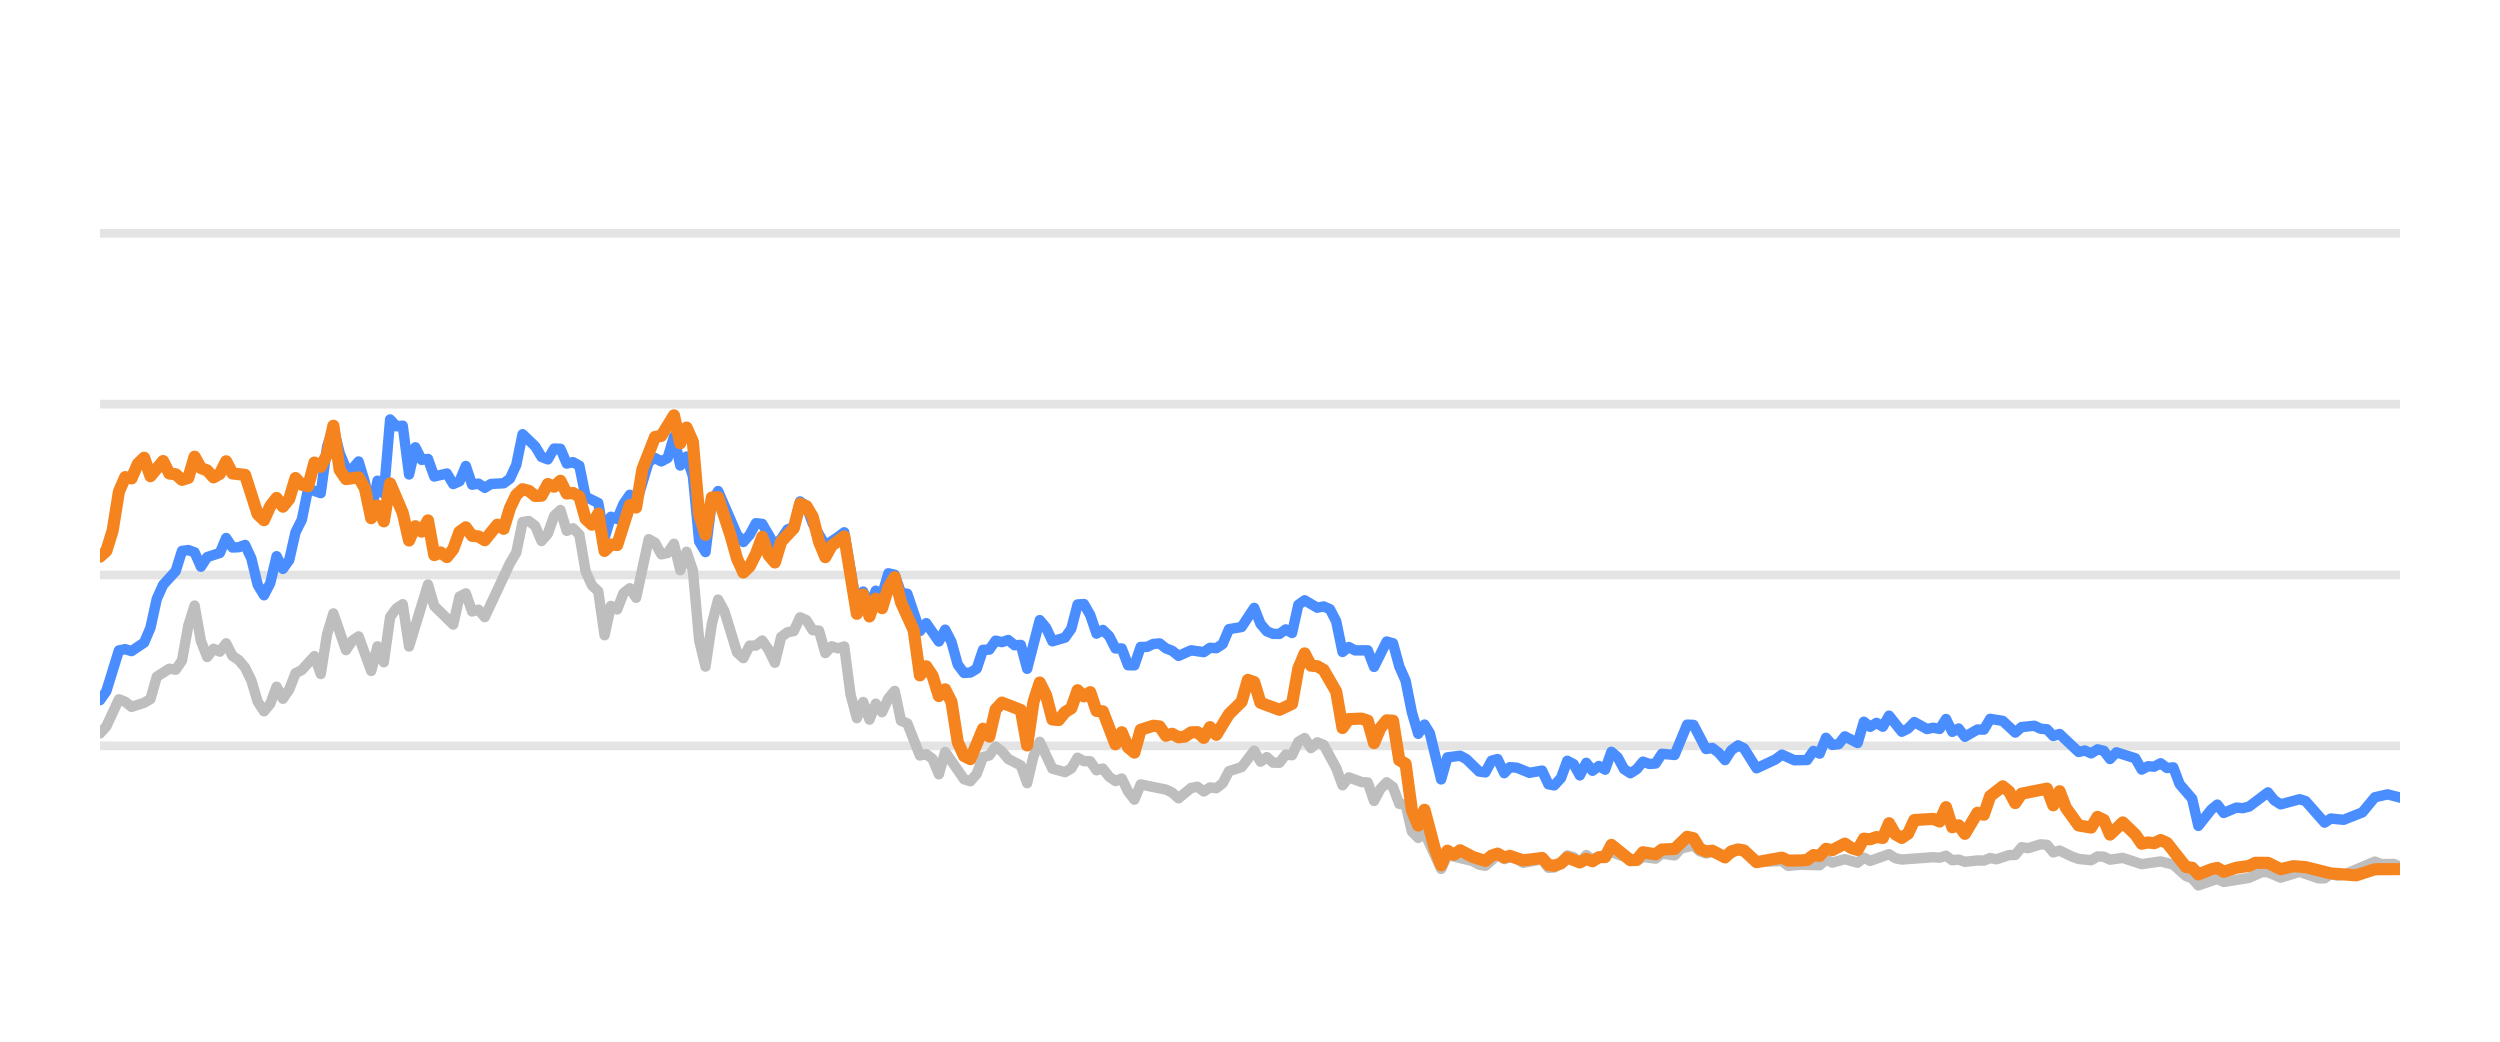
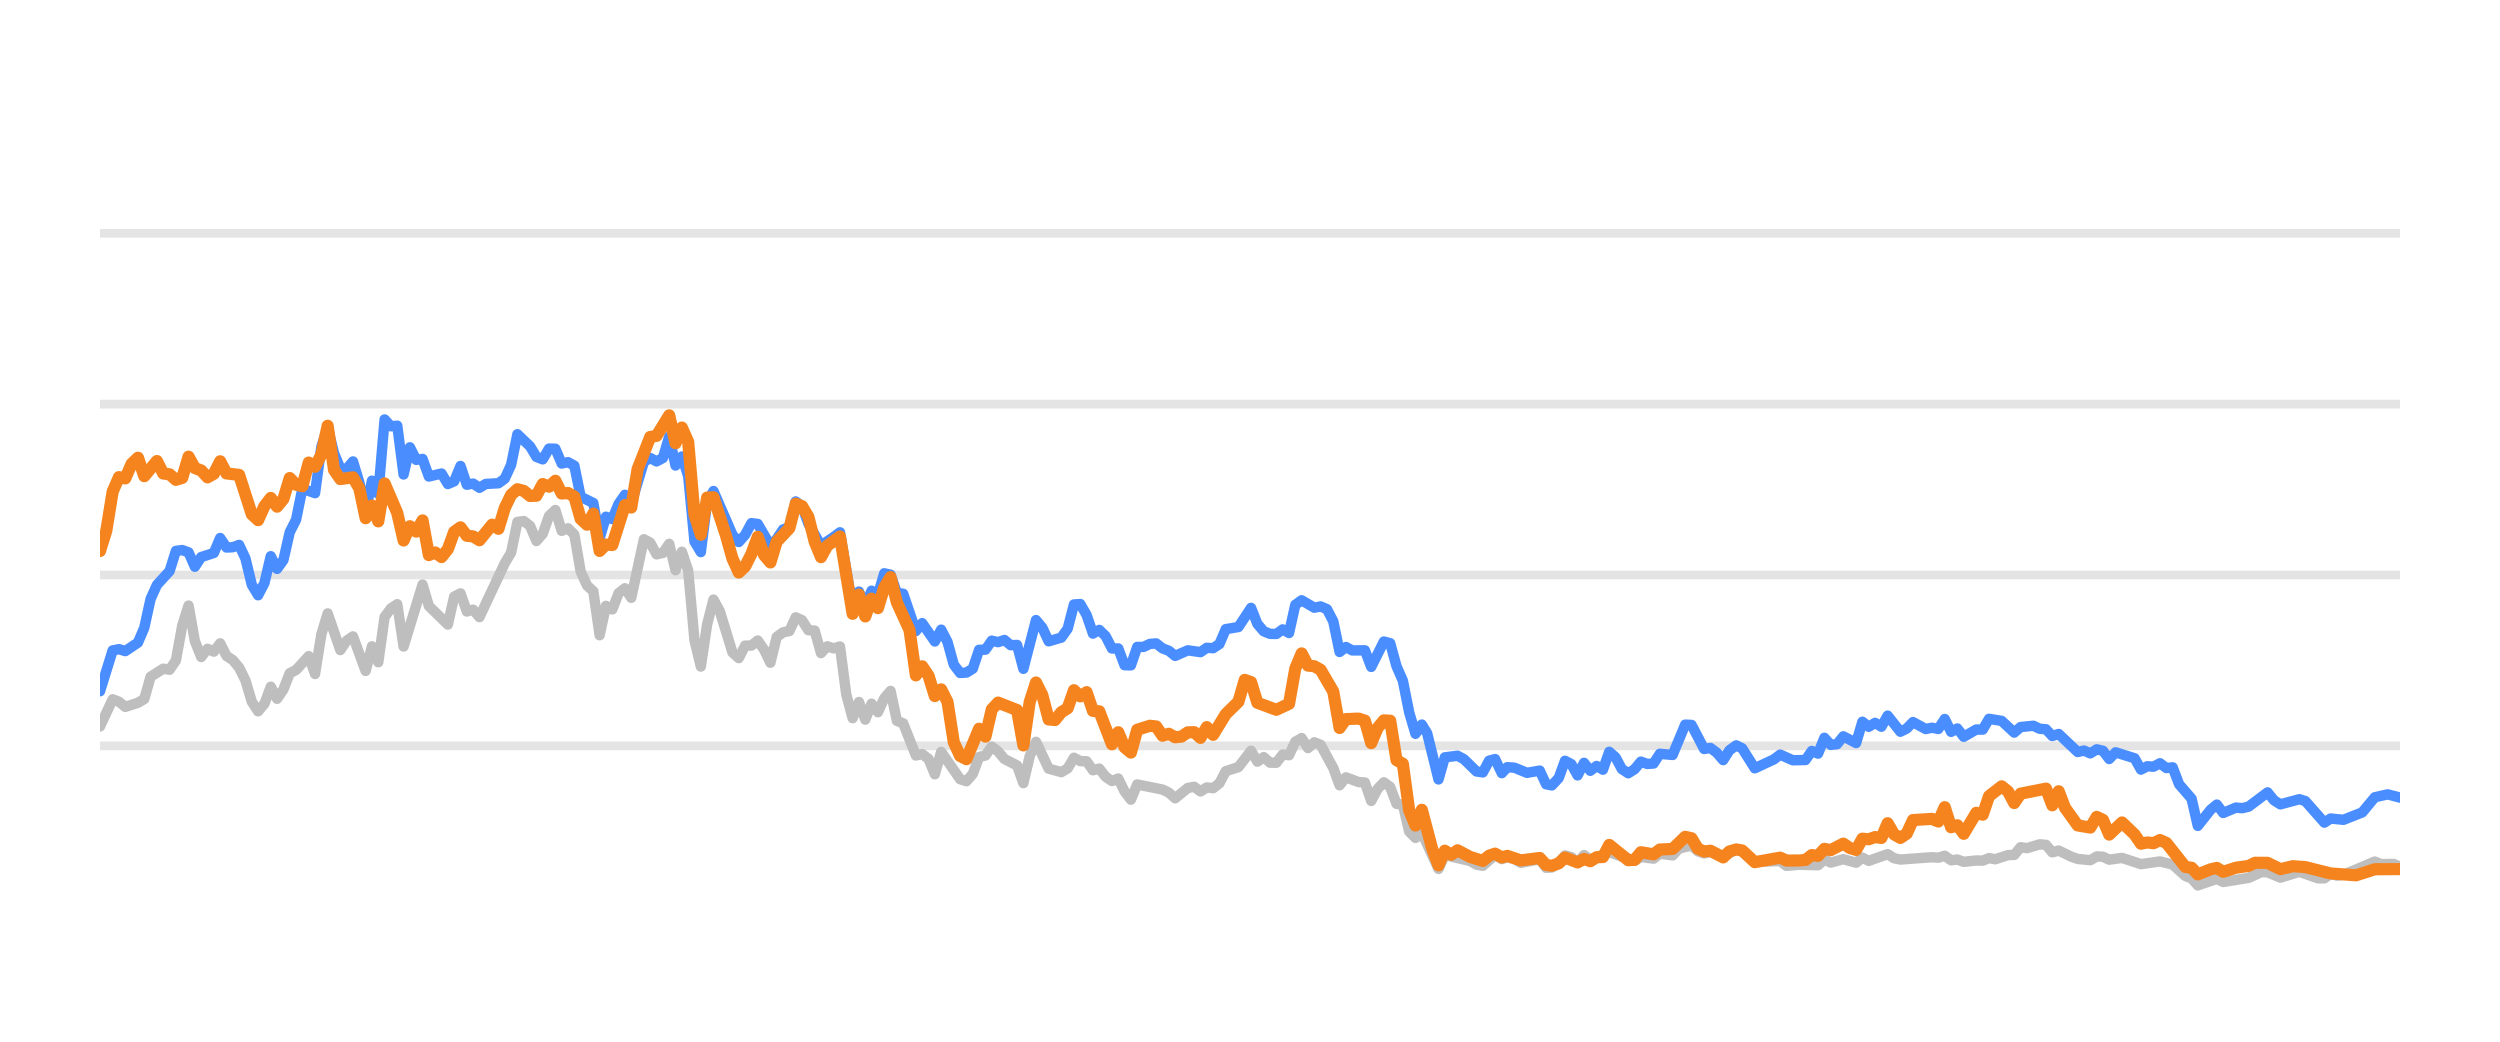
<svg xmlns="http://www.w3.org/2000/svg" width="144pt" height="60pt" viewBox="0 0 144 60" version="1.1">
  <defs>
    <style type="text/css">*{stroke-linejoin: round; stroke-linecap: butt}</style>
  </defs>
  <g id="figure_1">
    <g id="patch_1">
      <path d="M 0 60  L 144 60  L 144 0  L 0 0  L 0 60  z " style="fill: none; opacity: 0" />
    </g>
    <g id="axes_1">
      <g id="patch_2">
        <path d="M 5.76 52.8  L 138.24 52.8  L 138.24 3.6  L 5.76 3.6  L 5.76 52.8  z " style="fill: none" />
      </g>
      <g id="matplotlib.axis_1" />
      <g id="matplotlib.axis_2" />
      <g id="line2d_1">
-         <path d="M 5.76 42.96  L 138.24 42.96  " clip-path="url(#p5ec49d4200)" style="fill: none; stroke: #b2b2b2; stroke-opacity: 0.35; stroke-width: 0.5; stroke-linecap: square" />
+         <path d="M 5.76 42.96  L 138.24 42.96  " clip-path="url(#p3ce58408cb)" style="fill: none; stroke: #b2b2b2; stroke-opacity: 0.35; stroke-width: 0.5; stroke-linecap: square" />
      </g>
      <g id="line2d_2">
-         <path d="M 5.76 33.12  L 138.24 33.12  " clip-path="url(#p5ec49d4200)" style="fill: none; stroke: #b2b2b2; stroke-opacity: 0.35; stroke-width: 0.5; stroke-linecap: square" />
+         <path d="M 5.76 33.12  L 138.24 33.12  " clip-path="url(#p3ce58408cb)" style="fill: none; stroke: #b2b2b2; stroke-opacity: 0.35; stroke-width: 0.5; stroke-linecap: square" />
      </g>
      <g id="line2d_3">
-         <path d="M 5.76 23.28  L 138.24 23.28  " clip-path="url(#p5ec49d4200)" style="fill: none; stroke: #b2b2b2; stroke-opacity: 0.35; stroke-width: 0.5; stroke-linecap: square" />
+         <path d="M 5.76 23.28  L 138.24 23.28  " clip-path="url(#p3ce58408cb)" style="fill: none; stroke: #b2b2b2; stroke-opacity: 0.35; stroke-width: 0.5; stroke-linecap: square" />
      </g>
      <g id="line2d_4">
-         <path d="M 5.76 13.44  L 138.24 13.44  " clip-path="url(#p5ec49d4200)" style="fill: none; stroke: #b2b2b2; stroke-opacity: 0.35; stroke-width: 0.5; stroke-linecap: square" />
+         <path d="M 5.76 13.44  L 138.24 13.44  " clip-path="url(#p3ce58408cb)" style="fill: none; stroke: #b2b2b2; stroke-opacity: 0.35; stroke-width: 0.5; stroke-linecap: square" />
      </g>
      <g id="line2d_5">
-         <path d="M 5.76 42.242  L 6.123 41.843  L 6.85 40.279  L 7.213 40.421  L 7.576 40.716  L 8.303 40.48  L 8.666 40.264  L 9.03 38.98  L 9.756 38.517  L 10.12 38.576  L 10.483 38.045  L 10.846 36.033  L 11.209 34.881  L 11.573 36.923  L 11.936 37.843  L 12.299 37.371  L 12.663 37.533  L 13.026 37.056  L 13.389 37.779  L 13.752 38.02  L 14.116 38.453  L 14.479 39.196  L 14.842 40.416  L 15.206 40.972  L 15.569 40.534  L 15.932 39.555  L 16.295 40.249  L 16.659 39.713  L 17.022 38.778  L 17.385 38.591  L 18.112 37.794  L 18.475 38.822  L 18.839 36.534  L 19.202 35.334  L 19.928 37.445  L 20.292 36.903  L 20.655 36.657  L 21.382 38.645  L 21.745 37.228  L 22.108 38.143  L 22.471 35.536  L 22.835 35.044  L 23.198 34.803  L 23.561 37.238  L 24.651 33.671  L 25.014 34.906  L 26.104 35.974  L 26.468 34.365  L 26.831 34.178  L 27.194 35.221  L 27.558 35.118  L 27.921 35.546  L 29.374 32.441  L 29.737 31.831  L 30.101 30.065  L 30.464 30.011  L 30.827 30.291  L 31.19 31.162  L 31.554 30.749  L 31.917 29.715  L 32.28 29.376  L 32.644 30.576  L 33.007 30.429  L 33.37 30.793  L 33.733 32.918  L 34.097 33.72  L 34.46 34.06  L 34.823 36.589  L 35.187 34.901  L 35.55 35.103  L 35.913 34.168  L 36.277 33.883  L 36.64 34.434  L 37.366 31.059  L 37.73 31.26  L 38.093 31.929  L 38.456 31.851  L 38.82 31.324  L 39.183 32.844  L 39.546 31.782  L 39.909 32.859  L 40.273 36.884  L 40.636 38.394  L 40.999 35.954  L 41.363 34.537  L 41.726 35.206  L 42.452 37.578  L 42.816 37.907  L 43.179 37.189  L 43.542 37.184  L 43.906 36.894  L 44.269 37.42  L 44.632 38.173  L 44.996 36.687  L 45.359 36.421  L 45.722 36.348  L 46.085 35.56  L 46.449 35.723  L 46.812 36.298  L 47.175 36.323  L 47.539 37.617  L 47.902 37.228  L 48.265 37.346  L 48.628 37.238  L 48.992 40.008  L 49.355 41.366  L 49.718 40.436  L 50.082 41.45  L 50.445 40.534  L 50.808 41.022  L 51.171 40.224  L 51.535 39.796  L 51.898 41.518  L 52.261 41.666  L 52.988 43.516  L 53.351 43.437  L 53.715 43.713  L 54.078 44.598  L 54.441 43.309  L 55.531 44.884  L 55.894 44.997  L 56.258 44.579  L 56.621 43.6  L 56.984 43.516  L 57.347 43.004  L 57.711 43.28  L 58.074 43.718  L 58.801 44.092  L 59.164 45.11  L 59.527 43.555  L 59.89 42.729  L 60.617 44.274  L 61.344 44.475  L 61.707 44.259  L 62.07 43.644  L 62.434 43.841  L 62.797 43.851  L 63.16 44.367  L 63.523 44.269  L 63.887 44.741  L 64.25 44.987  L 64.613 44.844  L 64.977 45.587  L 65.34 46.06  L 65.703 45.184  L 67.156 45.479  L 67.52 45.656  L 67.883 45.981  L 68.61 45.386  L 68.973 45.317  L 69.336 45.587  L 69.699 45.356  L 70.063 45.4  L 70.426 45.115  L 70.789 44.421  L 71.516 44.185  L 72.242 43.24  L 72.606 43.87  L 72.969 43.609  L 73.332 43.929  L 73.696 43.934  L 74.059 43.462  L 74.422 43.501  L 74.785 42.724  L 75.149 42.512  L 75.512 43.088  L 75.875 42.758  L 76.239 42.901  L 76.965 44.239  L 77.329 45.233  L 77.692 44.775  L 78.418 45.046  L 78.782 45.071  L 79.145 46.133  L 79.508 45.445  L 79.872 45.061  L 80.235 45.331  L 80.598 46.301  L 80.961 46.345  L 81.325 47.895  L 81.688 48.264  L 82.051 47.964  L 83.01 50.05  L 83.372 49.248  L 84.831 49.597  L 85.193 49.804  L 85.557 49.868  L 86.26 49.248  L 86.646 49.484  L 86.964 49.376  L 87.372 49.479  L 87.735 49.7  L 88.825 49.494  L 89.189 49.986  L 89.522 49.966  L 89.914 49.7  L 90.276 49.272  L 90.639 49.371  L 90.998 49.681  L 91.369 49.253  L 91.729 49.513  L 92.818 49.09  L 94.273 49.587  L 94.634 49.361  L 95.362 49.459  L 95.724 49.169  L 96.457 49.272  L 96.822 48.874  L 97.545 48.702  L 97.908 49.031  L 98.268 49.159  L 98.629 49.08  L 99.362 49.366  L 100.112 48.908  L 100.453 49.051  L 101.176 49.646  L 102.636 49.597  L 102.995 49.873  L 103.719 49.809  L 104.813 49.838  L 105.177 49.509  L 105.539 49.686  L 106.263 49.489  L 106.998 49.691  L 107.359 49.4  L 107.722 49.587  L 108.809 49.199  L 109.177 49.435  L 109.541 49.509  L 111.353 49.376  L 111.722 49.405  L 112.089 49.292  L 112.453 49.553  L 112.815 49.509  L 113.179 49.641  L 113.901 49.563  L 114.271 49.572  L 114.634 49.425  L 114.99 49.494  L 115.723 49.253  L 116.08 49.243  L 116.445 48.8  L 116.815 48.854  L 117.54 48.633  L 117.905 48.662  L 118.268 49.095  L 118.633 48.992  L 119.36 49.346  L 119.727 49.474  L 120.452 49.548  L 120.817 49.331  L 121.178 49.346  L 121.536 49.518  L 122.273 49.415  L 123.36 49.774  L 124.453 49.617  L 125.181 49.799  L 125.91 50.458  L 126.268 50.591  L 126.625 50.999  L 127.361 50.743  L 127.718 50.625  L 128.085 50.802  L 129.542 50.566  L 130.282 50.232  L 130.634 50.242  L 131.367 50.552  L 132.461 50.217  L 133.53 50.591  L 133.895 50.591  L 134.254 50.33  L 134.625 50.438  L 134.99 50.389  L 136.793 49.627  L 137.162 49.774  L 137.887 49.764  L 138.24 49.917  L 138.24 49.917  " clip-path="url(#p5ec49d4200)" style="fill: none; stroke: #bebebe; stroke-width: 0.6; stroke-linecap: round" />
+         <path d="M 5.76 41.843  L 6.489 40.279  L 6.853 40.421  L 7.217 40.716  L 7.946 40.48  L 8.31 40.264  L 8.674 38.98  L 9.403 38.517  L 9.767 38.576  L 10.131 38.045  L 10.496 36.033  L 10.86 34.881  L 11.224 36.923  L 11.589 37.843  L 11.953 37.371  L 12.317 37.533  L 12.682 37.056  L 13.046 37.779  L 13.41 38.02  L 13.774 38.453  L 14.139 39.196  L 14.503 40.416  L 14.867 40.972  L 15.232 40.534  L 15.596 39.555  L 15.96 40.249  L 16.324 39.713  L 16.689 38.778  L 17.053 38.591  L 17.782 37.794  L 18.146 38.822  L 18.51 36.534  L 18.874 35.334  L 19.603 37.445  L 19.967 36.903  L 20.332 36.657  L 21.06 38.645  L 21.425 37.228  L 21.789 38.143  L 22.153 35.536  L 22.517 35.044  L 22.882 34.803  L 23.246 37.238  L 24.339 33.671  L 24.703 34.906  L 25.796 35.974  L 26.16 34.365  L 26.525 34.178  L 26.889 35.221  L 27.253 35.118  L 27.617 35.546  L 29.075 32.441  L 29.439 31.831  L 29.803 30.065  L 30.167 30.011  L 30.532 30.291  L 30.896 31.162  L 31.26 30.749  L 31.625 29.715  L 31.989 29.376  L 32.353 30.576  L 32.718 30.429  L 33.082 30.793  L 33.446 32.918  L 33.81 33.72  L 34.175 34.06  L 34.539 36.589  L 34.903 34.901  L 35.268 35.103  L 35.632 34.168  L 35.996 33.883  L 36.36 34.434  L 37.089 31.059  L 37.453 31.26  L 37.818 31.929  L 38.182 31.851  L 38.546 31.324  L 38.91 32.844  L 39.275 31.782  L 39.639 32.859  L 40.003 36.884  L 40.368 38.394  L 40.732 35.954  L 41.096 34.537  L 41.461 35.206  L 42.189 37.578  L 42.553 37.907  L 42.918 37.189  L 43.282 37.184  L 43.646 36.894  L 44.011 37.42  L 44.375 38.173  L 44.739 36.687  L 45.103 36.421  L 45.468 36.348  L 45.832 35.56  L 46.196 35.723  L 46.561 36.298  L 46.925 36.323  L 47.289 37.617  L 47.653 37.228  L 48.018 37.346  L 48.382 37.238  L 48.746 40.008  L 49.111 41.366  L 49.475 40.436  L 49.839 41.45  L 50.203 40.534  L 50.568 41.022  L 50.932 40.224  L 51.296 39.796  L 51.661 41.518  L 52.025 41.666  L 52.754 43.516  L 53.118 43.437  L 53.482 43.713  L 53.846 44.598  L 54.211 43.309  L 55.304 44.884  L 55.668 44.997  L 56.032 44.579  L 56.396 43.6  L 56.761 43.516  L 57.125 43.004  L 57.489 43.28  L 57.854 43.718  L 58.582 44.092  L 58.946 45.11  L 59.311 43.555  L 59.675 42.729  L 60.404 44.274  L 61.132 44.475  L 61.497 44.259  L 61.861 43.644  L 62.225 43.841  L 62.589 43.851  L 62.954 44.367  L 63.318 44.269  L 63.682 44.741  L 64.047 44.987  L 64.411 44.844  L 64.775 45.587  L 65.139 46.06  L 65.504 45.184  L 66.961 45.479  L 67.325 45.656  L 67.689 45.981  L 68.418 45.386  L 68.782 45.317  L 69.147 45.587  L 69.511 45.356  L 69.875 45.4  L 70.239 45.115  L 70.604 44.421  L 71.332 44.185  L 72.061 43.24  L 72.425 43.87  L 72.79 43.609  L 73.154 43.929  L 73.518 43.934  L 73.882 43.462  L 74.247 43.501  L 74.611 42.724  L 74.975 42.512  L 75.34 43.088  L 75.704 42.758  L 76.068 42.901  L 76.797 44.239  L 77.161 45.233  L 77.525 44.775  L 78.254 45.046  L 78.618 45.071  L 78.982 46.133  L 79.347 45.445  L 79.711 45.061  L 80.075 45.331  L 80.44 46.301  L 80.804 46.345  L 81.168 47.895  L 81.533 48.264  L 81.897 47.964  L 82.858 50.05  L 83.221 49.248  L 84.684 49.597  L 85.047 49.804  L 85.412 49.868  L 86.117 49.248  L 86.504 49.484  L 86.823 49.376  L 87.232 49.479  L 87.596 49.7  L 88.689 49.494  L 89.054 49.986  L 89.388 49.966  L 89.781 49.7  L 90.144 49.272  L 90.508 49.371  L 90.868 49.681  L 91.24 49.253  L 91.601 49.513  L 92.693 49.09  L 94.152 49.587  L 94.514 49.361  L 95.244 49.459  L 95.608 49.169  L 96.343 49.272  L 96.708 48.874  L 97.433 48.702  L 97.797 49.031  L 98.158 49.159  L 98.52 49.08  L 99.255 49.366  L 100.007 48.908  L 100.349 49.051  L 101.075 49.646  L 102.539 49.597  L 102.898 49.873  L 103.624 49.809  L 104.721 49.838  L 105.086 49.509  L 105.449 49.686  L 106.175 49.489  L 106.912 49.691  L 107.274 49.4  L 107.638 49.587  L 108.728 49.199  L 109.097 49.435  L 109.462 49.509  L 111.279 49.376  L 111.649 49.405  L 112.017 49.292  L 112.382 49.553  L 112.745 49.509  L 113.11 49.641  L 113.834 49.563  L 114.205 49.572  L 114.569 49.425  L 114.926 49.494  L 115.661 49.253  L 116.019 49.243  L 116.385 48.8  L 116.756 48.854  L 117.483 48.633  L 117.849 48.662  L 118.213 49.095  L 118.579 48.992  L 119.308 49.346  L 119.676 49.474  L 120.403 49.548  L 120.77 49.331  L 121.131 49.346  L 121.49 49.518  L 122.229 49.415  L 123.319 49.774  L 124.415 49.617  L 125.145 49.799  L 125.877 50.458  L 126.235 50.591  L 126.594 50.999  L 127.332 50.743  L 127.689 50.625  L 128.057 50.802  L 129.518 50.566  L 130.26 50.232  L 130.613 50.242  L 131.349 50.552  L 132.445 50.217  L 133.517 50.591  L 133.884 50.591  L 134.243 50.33  L 134.615 50.438  L 134.982 50.389  L 136.789 49.627  L 137.159 49.774  L 137.886 49.764  L 138.24 49.917  L 138.24 49.917  " clip-path="url(#p3ce58408cb)" style="fill: none; stroke: #bebebe; stroke-width: 0.6; stroke-linecap: round" />
      </g>
      <g id="line2d_6">
-         <path d="M 5.76 40.328  L 6.123 39.816  L 6.85 37.464  L 7.213 37.391  L 7.576 37.504  L 8.303 37.012  L 8.666 36.161  L 9.03 34.498  L 9.393 33.691  L 10.12 32.894  L 10.483 31.733  L 10.846 31.683  L 11.209 31.816  L 11.573 32.643  L 11.936 32.087  L 12.663 31.851  L 13.026 30.99  L 13.389 31.536  L 13.752 31.521  L 14.116 31.388  L 14.479 32.17  L 14.842 33.681  L 15.206 34.286  L 15.569 33.582  L 15.932 32.038  L 16.295 32.766  L 16.659 32.259  L 17.022 30.655  L 17.385 29.937  L 17.749 28.146  L 18.475 28.407  L 18.839 25.735  L 19.202 24.623  L 19.565 26.104  L 19.928 26.98  L 20.292 27.009  L 20.655 26.581  L 21.018 27.782  L 21.382 29.499  L 21.745 27.688  L 22.108 28.441  L 22.471 24.161  L 22.835 24.554  L 23.198 24.52  L 23.561 27.329  L 23.925 25.765  L 24.288 26.488  L 24.651 26.434  L 25.014 27.447  L 25.741 27.275  L 26.104 27.88  L 26.468 27.723  L 26.831 26.842  L 27.194 27.92  L 27.558 27.856  L 27.921 28.097  L 28.284 27.875  L 29.011 27.836  L 29.374 27.57  L 29.737 26.778  L 30.101 25.012  L 30.827 25.71  L 31.19 26.316  L 31.554 26.458  L 31.917 25.838  L 32.28 25.848  L 32.644 26.699  L 33.007 26.621  L 33.37 26.822  L 33.733 28.613  L 34.46 28.972  L 34.823 30.995  L 35.187 29.765  L 35.55 29.897  L 35.913 29.022  L 36.277 28.5  L 36.64 29.007  L 37.366 26.601  L 37.73 26.38  L 38.093 26.576  L 38.456 26.38  L 38.82 25.15  L 39.183 26.813  L 39.546 26.296  L 39.909 27.418  L 40.273 31.191  L 40.636 31.801  L 40.999 28.899  L 41.363 28.284  L 42.452 30.803  L 42.816 31.221  L 43.179 30.808  L 43.542 30.134  L 43.906 30.178  L 44.632 31.428  L 44.996 31.044  L 45.359 30.498  L 45.722 30.365  L 46.085 28.884  L 46.449 29.154  L 46.812 30.153  L 47.539 31.423  L 48.265 30.931  L 48.628 30.66  L 49.355 34.999  L 49.718 34.074  L 50.082 34.916  L 50.445 34.025  L 50.808 34.261  L 51.171 33.022  L 51.535 33.105  L 51.898 34.153  L 52.261 34.202  L 52.988 36.348  L 53.351 35.895  L 54.078 36.948  L 54.441 36.269  L 54.804 36.972  L 55.168 38.286  L 55.531 38.763  L 55.894 38.739  L 56.258 38.517  L 56.621 37.43  L 56.984 37.42  L 57.347 36.903  L 57.711 36.987  L 58.074 36.864  L 58.437 37.164  L 58.801 37.149  L 59.164 38.522  L 59.89 35.718  L 60.254 36.156  L 60.617 36.938  L 61.344 36.726  L 61.707 36.215  L 62.07 34.817  L 62.434 34.793  L 62.797 35.427  L 63.16 36.495  L 63.523 36.284  L 63.887 36.638  L 64.25 37.351  L 64.613 37.351  L 64.977 38.316  L 65.34 38.325  L 65.703 37.263  L 66.066 37.263  L 66.43 37.09  L 66.793 37.061  L 67.156 37.346  L 67.52 37.484  L 67.883 37.779  L 68.61 37.459  L 69.336 37.563  L 69.699 37.312  L 70.063 37.336  L 70.426 37.095  L 70.789 36.239  L 71.516 36.116  L 72.242 35.014  L 72.606 35.934  L 72.969 36.362  L 73.332 36.51  L 73.696 36.515  L 74.059 36.254  L 74.422 36.461  L 74.785 34.837  L 75.149 34.576  L 75.875 35.004  L 76.239 34.931  L 76.602 35.088  L 76.965 35.787  L 77.329 37.553  L 77.692 37.268  L 78.055 37.464  L 78.782 37.459  L 79.145 38.414  L 79.872 36.953  L 80.235 37.051  L 80.598 38.379  L 80.961 39.206  L 81.325 41.031  L 81.688 42.266  L 82.051 41.735  L 82.358 42.237  L 83.01 44.894  L 83.372 43.624  L 84.103 43.531  L 84.469 43.728  L 85.193 44.436  L 85.557 44.49  L 85.915 43.816  L 86.26 43.723  L 86.646 44.534  L 86.964 44.19  L 87.372 44.22  L 88.096 44.515  L 88.825 44.387  L 89.189 45.174  L 89.522 45.238  L 89.914 44.815  L 90.276 43.821  L 90.639 44.013  L 90.998 44.662  L 91.369 43.939  L 91.729 44.397  L 92.093 44.121  L 92.454 44.333  L 92.818 43.304  L 93.181 43.624  L 93.542 44.298  L 93.909 44.539  L 94.273 44.308  L 94.634 43.87  L 94.997 44.003  L 95.362 43.978  L 95.724 43.418  L 96.457 43.486  L 97.179 41.74  L 97.545 41.755  L 98.268 43.142  L 98.629 43.083  L 98.998 43.359  L 99.362 43.782  L 99.722 43.216  L 100.112 42.935  L 100.453 43.103  L 101.176 44.254  L 102.27 43.742  L 102.636 43.467  L 103.359 43.791  L 104.088 43.777  L 104.452 43.255  L 104.813 43.408  L 105.177 42.498  L 105.539 42.906  L 105.905 42.862  L 106.263 42.414  L 106.998 42.798  L 107.359 41.573  L 107.722 41.863  L 108.087 41.637  L 108.449 41.858  L 108.809 41.223  L 109.541 42.148  L 109.903 41.966  L 110.265 41.592  L 110.994 41.991  L 111.353 41.917  L 111.722 41.986  L 112.089 41.415  L 112.453 42.153  L 112.815 41.961  L 113.179 42.438  L 113.901 42.02  L 114.271 42.025  L 114.634 41.405  L 115.359 41.523  L 116.08 42.197  L 116.445 41.878  L 117.181 41.804  L 117.54 41.976  L 117.905 42.006  L 118.268 42.394  L 118.633 42.276  L 119.727 43.314  L 120.087 43.231  L 120.452 43.393  L 120.817 43.162  L 121.178 43.245  L 121.536 43.718  L 121.905 43.334  L 122.998 43.678  L 123.36 44.328  L 123.724 44.136  L 124.082 44.16  L 124.453 43.964  L 124.821 44.239  L 125.181 44.2  L 125.548 45.169  L 126.268 46.005  L 126.625 47.57  L 127.361 46.64  L 127.718 46.345  L 128.085 46.827  L 128.815 46.517  L 129.176 46.552  L 129.542 46.463  L 130.634 45.641  L 130.996 46.094  L 131.367 46.33  L 132.461 46.035  L 132.803 46.143  L 133.895 47.383  L 134.254 47.147  L 134.99 47.221  L 136.072 46.793  L 136.793 45.922  L 137.529 45.755  L 138.24 45.942  L 138.24 45.942  " clip-path="url(#p5ec49d4200)" style="fill: none; stroke: #4a8dff; stroke-width: 0.6; stroke-linecap: round" />
+         <path d="M 5.76 39.816  L 6.489 37.464  L 6.853 37.391  L 7.217 37.504  L 7.946 37.012  L 8.31 36.161  L 8.674 34.498  L 9.039 33.691  L 9.767 32.894  L 10.131 31.733  L 10.496 31.683  L 10.86 31.816  L 11.224 32.643  L 11.589 32.087  L 12.317 31.851  L 12.682 30.99  L 13.046 31.536  L 13.41 31.521  L 13.774 31.388  L 14.139 32.17  L 14.503 33.681  L 14.867 34.286  L 15.232 33.582  L 15.596 32.038  L 15.96 32.766  L 16.324 32.259  L 16.689 30.655  L 17.053 29.937  L 17.417 28.146  L 18.146 28.407  L 18.51 25.735  L 18.874 24.623  L 19.239 26.104  L 19.603 26.98  L 19.967 27.009  L 20.332 26.581  L 20.696 27.782  L 21.06 29.499  L 21.425 27.688  L 21.789 28.441  L 22.153 24.161  L 22.517 24.554  L 22.882 24.52  L 23.246 27.329  L 23.61 25.765  L 23.975 26.488  L 24.339 26.434  L 24.703 27.447  L 25.432 27.275  L 25.796 27.88  L 26.16 27.723  L 26.525 26.842  L 26.889 27.92  L 27.253 27.856  L 27.617 28.097  L 27.982 27.875  L 28.71 27.836  L 29.075 27.57  L 29.439 26.778  L 29.803 25.012  L 30.532 25.71  L 30.896 26.316  L 31.26 26.458  L 31.625 25.838  L 31.989 25.848  L 32.353 26.699  L 32.718 26.621  L 33.082 26.822  L 33.446 28.613  L 34.175 28.972  L 34.539 30.995  L 34.903 29.765  L 35.268 29.897  L 35.632 29.022  L 35.996 28.5  L 36.36 29.007  L 37.089 26.601  L 37.453 26.38  L 37.818 26.576  L 38.182 26.38  L 38.546 25.15  L 38.91 26.813  L 39.275 26.296  L 39.639 27.418  L 40.003 31.191  L 40.368 31.801  L 40.732 28.899  L 41.096 28.284  L 42.189 30.803  L 42.553 31.221  L 42.918 30.808  L 43.282 30.134  L 43.646 30.178  L 44.375 31.428  L 44.739 31.044  L 45.103 30.498  L 45.468 30.365  L 45.832 28.884  L 46.196 29.154  L 46.561 30.153  L 47.289 31.423  L 48.018 30.931  L 48.382 30.66  L 49.111 34.999  L 49.475 34.074  L 49.839 34.916  L 50.203 34.025  L 50.568 34.261  L 50.932 33.022  L 51.296 33.105  L 51.661 34.153  L 52.025 34.202  L 52.754 36.348  L 53.118 35.895  L 53.846 36.948  L 54.211 36.269  L 54.575 36.972  L 54.939 38.286  L 55.304 38.763  L 55.668 38.739  L 56.032 38.517  L 56.396 37.43  L 56.761 37.42  L 57.125 36.903  L 57.489 36.987  L 57.854 36.864  L 58.218 37.164  L 58.582 37.149  L 58.946 38.522  L 59.675 35.718  L 60.039 36.156  L 60.404 36.938  L 61.132 36.726  L 61.497 36.215  L 61.861 34.817  L 62.225 34.793  L 62.589 35.427  L 62.954 36.495  L 63.318 36.284  L 63.682 36.638  L 64.047 37.351  L 64.411 37.351  L 64.775 38.316  L 65.139 38.325  L 65.504 37.263  L 65.868 37.263  L 66.232 37.09  L 66.597 37.061  L 66.961 37.346  L 67.325 37.484  L 67.689 37.779  L 68.418 37.459  L 69.147 37.563  L 69.511 37.312  L 69.875 37.336  L 70.239 37.095  L 70.604 36.239  L 71.332 36.116  L 72.061 35.014  L 72.425 35.934  L 72.79 36.362  L 73.154 36.51  L 73.518 36.515  L 73.882 36.254  L 74.247 36.461  L 74.611 34.837  L 74.975 34.576  L 75.704 35.004  L 76.068 34.931  L 76.432 35.088  L 76.797 35.787  L 77.161 37.553  L 77.525 37.268  L 77.89 37.464  L 78.618 37.459  L 78.982 38.414  L 79.711 36.953  L 80.075 37.051  L 80.44 38.379  L 80.804 39.206  L 81.168 41.031  L 81.533 42.266  L 81.897 41.735  L 82.204 42.237  L 82.858 44.894  L 83.221 43.624  L 83.955 43.531  L 84.321 43.728  L 85.047 44.436  L 85.412 44.49  L 85.772 43.816  L 86.117 43.723  L 86.504 44.534  L 86.823 44.19  L 87.232 44.22  L 87.958 44.515  L 88.689 44.387  L 89.054 45.174  L 89.388 45.238  L 89.781 44.815  L 90.144 43.821  L 90.508 44.013  L 90.868 44.662  L 91.24 43.939  L 91.601 44.397  L 91.966 44.121  L 92.328 44.333  L 92.693 43.304  L 93.057 43.624  L 93.419 44.298  L 93.787 44.539  L 94.152 44.308  L 94.514 43.87  L 94.878 44.003  L 95.244 43.978  L 95.608 43.418  L 96.343 43.486  L 97.066 41.74  L 97.433 41.755  L 98.158 43.142  L 98.52 43.083  L 98.89 43.359  L 99.255 43.782  L 99.616 43.216  L 100.007 42.935  L 100.349 43.103  L 101.075 44.254  L 102.171 43.742  L 102.539 43.467  L 103.263 43.791  L 103.994 43.777  L 104.359 43.255  L 104.721 43.408  L 105.086 42.498  L 105.449 42.906  L 105.816 42.862  L 106.175 42.414  L 106.912 42.798  L 107.274 41.573  L 107.638 41.863  L 108.004 41.637  L 108.368 41.858  L 108.728 41.223  L 109.462 42.148  L 109.825 41.966  L 110.188 41.592  L 110.919 41.991  L 111.279 41.917  L 111.649 41.986  L 112.017 41.415  L 112.382 42.153  L 112.745 41.961  L 113.11 42.438  L 113.834 42.02  L 114.205 42.025  L 114.569 41.405  L 115.296 41.523  L 116.019 42.197  L 116.385 41.878  L 117.123 41.804  L 117.483 41.976  L 117.849 42.006  L 118.213 42.394  L 118.579 42.276  L 119.676 43.314  L 120.038 43.231  L 120.403 43.393  L 120.77 43.162  L 121.131 43.245  L 121.49 43.718  L 121.86 43.334  L 122.956 43.678  L 123.319 44.328  L 123.684 44.136  L 124.043 44.16  L 124.415 43.964  L 124.784 44.239  L 125.145 44.2  L 125.513 45.169  L 126.235 46.005  L 126.594 47.57  L 127.332 46.64  L 127.689 46.345  L 128.057 46.827  L 128.789 46.517  L 129.151 46.552  L 129.518 46.463  L 130.613 45.641  L 130.976 46.094  L 131.349 46.33  L 132.445 46.035  L 132.788 46.143  L 133.884 47.383  L 134.243 47.147  L 134.982 47.221  L 136.066 46.793  L 136.789 45.922  L 137.527 45.755  L 138.24 45.942  L 138.24 45.942  " clip-path="url(#p3ce58408cb)" style="fill: none; stroke: #4a8dff; stroke-width: 0.6; stroke-linecap: round" />
      </g>
      <g id="line2d_7">
-         <path d="M 5.76 32.062  L 6.123 31.737  L 6.487 30.567  L 6.85 28.318  L 7.213 27.482  L 7.576 27.555  L 7.94 26.719  L 8.303 26.365  L 8.666 27.428  L 9.393 26.557  L 9.756 27.275  L 10.12 27.319  L 10.483 27.639  L 10.846 27.526  L 11.209 26.306  L 11.573 26.96  L 11.936 27.098  L 12.299 27.496  L 12.663 27.29  L 13.026 26.571  L 13.389 27.27  L 14.116 27.354  L 14.842 29.622  L 15.206 29.961  L 15.569 29.15  L 15.932 28.682  L 16.295 29.184  L 16.659 28.741  L 17.022 27.536  L 17.385 27.92  L 17.749 28.008  L 18.112 26.645  L 18.475 26.886  L 18.839 26.183  L 19.202 24.525  L 19.565 27.068  L 19.928 27.595  L 20.655 27.496  L 21.018 28.131  L 21.382 29.848  L 21.745 29.12  L 22.108 30.03  L 22.471 27.846  L 23.198 29.543  L 23.561 31.132  L 23.925 30.311  L 24.288 30.621  L 24.651 29.976  L 25.014 31.974  L 25.378 31.821  L 25.741 32.087  L 26.104 31.634  L 26.468 30.635  L 26.831 30.375  L 27.194 30.862  L 27.558 30.896  L 27.921 31.118  L 28.647 30.222  L 29.011 30.458  L 29.374 29.258  L 29.737 28.505  L 30.101 28.18  L 30.464 28.274  L 30.827 28.569  L 31.19 28.554  L 31.554 27.88  L 31.917 28.033  L 32.28 27.693  L 32.644 28.426  L 33.007 28.397  L 33.37 28.603  L 33.733 29.888  L 34.097 30.222  L 34.46 29.583  L 34.823 31.733  L 35.187 31.364  L 35.55 31.393  L 36.277 29.095  L 36.64 29.233  L 37.003 27.024  L 37.73 25.169  L 38.093 25.105  L 38.82 23.925  L 39.183 25.533  L 39.546 24.628  L 39.909 25.445  L 40.273 29.642  L 40.636 30.803  L 40.999 28.658  L 41.363 28.643  L 42.089 30.872  L 42.452 32.17  L 42.816 32.977  L 43.179 32.628  L 43.542 31.905  L 43.906 30.921  L 44.269 31.969  L 44.632 32.397  L 44.996 31.196  L 45.722 30.424  L 46.085 29.012  L 46.449 29.154  L 46.812 29.765  L 47.175 31.201  L 47.539 32.092  L 47.902 31.432  L 48.628 30.901  L 49.355 35.354  L 49.718 34.247  L 50.082 35.506  L 50.445 34.483  L 50.808 35.029  L 51.171 33.833  L 51.535 33.243  L 51.898 34.699  L 52.625 36.293  L 52.988 38.901  L 53.351 38.379  L 53.715 38.921  L 54.078 40.092  L 54.441 39.708  L 54.804 40.426  L 55.168 42.753  L 55.531 43.545  L 55.894 43.728  L 56.621 41.976  L 56.984 42.429  L 57.347 40.864  L 57.711 40.47  L 58.801 40.899  L 59.164 42.935  L 59.527 40.436  L 59.89 39.314  L 60.254 40.042  L 60.617 41.44  L 60.98 41.474  L 61.344 41.022  L 61.707 40.795  L 62.07 39.757  L 62.434 40.111  L 62.797 39.87  L 63.16 40.948  L 63.523 40.972  L 64.25 42.871  L 64.613 42.178  L 64.977 43.044  L 65.34 43.349  L 65.703 42.035  L 66.43 41.804  L 66.793 41.843  L 67.156 42.379  L 67.52 42.266  L 67.883 42.468  L 68.246 42.429  L 68.61 42.183  L 68.973 42.173  L 69.336 42.502  L 69.699 41.883  L 70.063 42.325  L 70.789 41.135  L 71.516 40.421  L 71.879 39.162  L 72.242 39.29  L 72.606 40.48  L 73.696 40.884  L 74.422 40.539  L 74.785 38.502  L 75.149 37.637  L 75.512 38.34  L 75.875 38.375  L 76.239 38.581  L 76.965 39.836  L 77.329 41.932  L 77.692 41.42  L 78.418 41.391  L 78.782 41.509  L 79.145 42.803  L 79.508 41.937  L 79.872 41.494  L 80.235 41.514  L 80.598 43.782  L 80.961 43.993  L 81.325 46.67  L 81.688 47.55  L 82.051 46.645  L 82.647 48.894  L 83.01 49.843  L 83.372 49.002  L 83.743 49.233  L 84.103 48.977  L 84.831 49.361  L 85.557 49.587  L 85.915 49.287  L 86.26 49.169  L 86.646 49.39  L 86.964 49.297  L 87.735 49.558  L 88.825 49.42  L 89.189 49.823  L 89.522 49.868  L 89.914 49.73  L 90.276 49.395  L 90.998 49.676  L 91.369 49.474  L 91.729 49.607  L 92.093 49.376  L 92.454 49.366  L 92.818 48.667  L 93.909 49.548  L 94.273 49.528  L 94.634 49.09  L 95.362 49.208  L 95.724 48.933  L 96.457 48.898  L 97.179 48.2  L 97.545 48.283  L 97.908 48.884  L 98.268 49.046  L 98.629 49.002  L 99.362 49.386  L 99.722 49.041  L 100.112 48.928  L 100.453 48.987  L 101.176 49.661  L 102.636 49.4  L 102.995 49.568  L 103.719 49.563  L 104.088 49.533  L 104.452 49.253  L 104.813 49.297  L 105.177 48.894  L 105.539 48.967  L 106.263 48.593  L 106.633 48.844  L 106.998 48.957  L 107.359 48.308  L 107.722 48.342  L 108.087 48.215  L 108.449 48.264  L 108.809 47.418  L 109.177 48.057  L 109.541 48.264  L 109.903 48.018  L 110.265 47.235  L 111.353 47.167  L 111.722 47.319  L 112.089 46.493  L 112.453 47.649  L 112.815 47.536  L 113.179 48.028  L 113.901 46.817  L 114.271 46.926  L 114.634 45.858  L 115.359 45.292  L 115.723 45.587  L 116.08 46.256  L 116.445 45.715  L 117.905 45.425  L 118.268 46.384  L 118.633 45.577  L 118.991 46.517  L 119.727 47.545  L 120.452 47.668  L 120.817 47.053  L 121.178 47.226  L 121.536 48.072  L 122.273 47.373  L 122.998 48.072  L 123.36 48.598  L 123.724 48.525  L 124.082 48.569  L 124.453 48.387  L 124.821 48.554  L 125.91 49.937  L 126.268 49.981  L 126.625 50.365  L 127.361 50.074  L 127.718 49.991  L 128.085 50.217  L 128.815 49.981  L 129.542 49.878  L 129.917 49.695  L 130.634 49.7  L 131.367 50.064  L 132.087 49.892  L 132.803 49.946  L 134.254 50.31  L 135.715 50.419  L 136.793 50.069  L 138.24 50.06  L 138.24 50.06  " clip-path="url(#p5ec49d4200)" style="fill: none; stroke: #f5841e; stroke-width: 0.7; stroke-linecap: round" />
+         <path d="M 5.76 31.737  L 6.124 30.567  L 6.489 28.318  L 6.853 27.482  L 7.217 27.555  L 7.581 26.719  L 7.946 26.365  L 8.31 27.428  L 9.039 26.557  L 9.403 27.275  L 9.767 27.319  L 10.131 27.639  L 10.496 27.526  L 10.86 26.306  L 11.224 26.96  L 11.589 27.098  L 11.953 27.496  L 12.317 27.29  L 12.682 26.571  L 13.046 27.27  L 13.774 27.354  L 14.503 29.622  L 14.867 29.961  L 15.232 29.15  L 15.596 28.682  L 15.96 29.184  L 16.324 28.741  L 16.689 27.536  L 17.053 27.92  L 17.417 28.008  L 17.782 26.645  L 18.146 26.886  L 18.51 26.183  L 18.874 24.525  L 19.239 27.068  L 19.603 27.595  L 20.332 27.496  L 20.696 28.131  L 21.06 29.848  L 21.425 29.12  L 21.789 30.03  L 22.153 27.846  L 22.882 29.543  L 23.246 31.132  L 23.61 30.311  L 23.975 30.621  L 24.339 29.976  L 24.703 31.974  L 25.067 31.821  L 25.432 32.087  L 25.796 31.634  L 26.16 30.635  L 26.525 30.375  L 26.889 30.862  L 27.253 30.896  L 27.617 31.118  L 28.346 30.222  L 28.71 30.458  L 29.075 29.258  L 29.439 28.505  L 29.803 28.18  L 30.167 28.274  L 30.532 28.569  L 30.896 28.554  L 31.26 27.88  L 31.625 28.033  L 31.989 27.693  L 32.353 28.426  L 32.718 28.397  L 33.082 28.603  L 33.446 29.888  L 33.81 30.222  L 34.175 29.583  L 34.539 31.733  L 34.903 31.364  L 35.268 31.393  L 35.996 29.095  L 36.36 29.233  L 36.725 27.024  L 37.453 25.169  L 37.818 25.105  L 38.546 23.925  L 38.91 25.533  L 39.275 24.628  L 39.639 25.445  L 40.003 29.642  L 40.368 30.803  L 40.732 28.658  L 41.096 28.643  L 41.825 30.872  L 42.189 32.17  L 42.553 32.977  L 42.918 32.628  L 43.282 31.905  L 43.646 30.921  L 44.011 31.969  L 44.375 32.397  L 44.739 31.196  L 45.468 30.424  L 45.832 29.012  L 46.196 29.154  L 46.561 29.765  L 46.925 31.201  L 47.289 32.092  L 47.653 31.432  L 48.382 30.901  L 49.111 35.354  L 49.475 34.247  L 49.839 35.506  L 50.203 34.483  L 50.568 35.029  L 50.932 33.833  L 51.296 33.243  L 51.661 34.699  L 52.389 36.293  L 52.754 38.901  L 53.118 38.379  L 53.482 38.921  L 53.846 40.092  L 54.211 39.708  L 54.575 40.426  L 54.939 42.753  L 55.304 43.545  L 55.668 43.728  L 56.396 41.976  L 56.761 42.429  L 57.125 40.864  L 57.489 40.47  L 58.582 40.899  L 58.946 42.935  L 59.311 40.436  L 59.675 39.314  L 60.039 40.042  L 60.404 41.44  L 60.768 41.474  L 61.132 41.022  L 61.497 40.795  L 61.861 39.757  L 62.225 40.111  L 62.589 39.87  L 62.954 40.948  L 63.318 40.972  L 64.047 42.871  L 64.411 42.178  L 64.775 43.044  L 65.139 43.349  L 65.504 42.035  L 66.232 41.804  L 66.597 41.843  L 66.961 42.379  L 67.325 42.266  L 67.689 42.468  L 68.054 42.429  L 68.418 42.183  L 68.782 42.173  L 69.147 42.502  L 69.511 41.883  L 69.875 42.325  L 70.604 41.135  L 71.332 40.421  L 71.697 39.162  L 72.061 39.29  L 72.425 40.48  L 73.518 40.884  L 74.247 40.539  L 74.611 38.502  L 74.975 37.637  L 75.34 38.34  L 75.704 38.375  L 76.068 38.581  L 76.797 39.836  L 77.161 41.932  L 77.525 41.42  L 78.254 41.391  L 78.618 41.509  L 78.982 42.803  L 79.347 41.937  L 79.711 41.494  L 80.075 41.514  L 80.44 43.782  L 80.804 43.993  L 81.168 46.67  L 81.533 47.55  L 81.897 46.645  L 82.494 48.894  L 82.858 49.843  L 83.221 49.002  L 83.593 49.233  L 83.955 48.977  L 84.684 49.361  L 85.412 49.587  L 85.772 49.287  L 86.117 49.169  L 86.504 49.39  L 86.823 49.297  L 87.596 49.558  L 88.689 49.42  L 89.054 49.823  L 89.388 49.868  L 89.781 49.73  L 90.144 49.395  L 90.868 49.676  L 91.24 49.474  L 91.601 49.607  L 91.966 49.376  L 92.328 49.366  L 92.693 48.667  L 93.787 49.548  L 94.152 49.528  L 94.514 49.09  L 95.244 49.208  L 95.608 48.933  L 96.343 48.898  L 97.066 48.2  L 97.433 48.283  L 97.797 48.884  L 98.158 49.046  L 98.52 49.002  L 99.255 49.386  L 99.616 49.041  L 100.007 48.928  L 100.349 48.987  L 101.075 49.661  L 102.539 49.4  L 102.898 49.568  L 103.624 49.563  L 103.994 49.533  L 104.359 49.253  L 104.721 49.297  L 105.086 48.894  L 105.449 48.967  L 106.175 48.593  L 106.546 48.844  L 106.912 48.957  L 107.274 48.308  L 107.638 48.342  L 108.004 48.215  L 108.368 48.264  L 108.728 47.418  L 109.097 48.057  L 109.462 48.264  L 109.825 48.018  L 110.188 47.235  L 111.279 47.167  L 111.649 47.319  L 112.017 46.493  L 112.382 47.649  L 112.745 47.536  L 113.11 48.028  L 113.834 46.817  L 114.205 46.926  L 114.569 45.858  L 115.296 45.292  L 115.661 45.587  L 116.019 46.256  L 116.385 45.715  L 117.849 45.425  L 118.213 46.384  L 118.579 45.577  L 118.938 46.517  L 119.676 47.545  L 120.403 47.668  L 120.77 47.053  L 121.131 47.226  L 121.49 48.072  L 122.229 47.373  L 122.956 48.072  L 123.319 48.598  L 123.684 48.525  L 124.043 48.569  L 124.415 48.387  L 124.784 48.554  L 125.877 49.937  L 126.235 49.981  L 126.594 50.365  L 127.332 50.074  L 127.689 49.991  L 128.057 50.217  L 128.789 49.981  L 129.518 49.878  L 129.894 49.695  L 130.613 49.7  L 131.349 50.064  L 132.07 49.892  L 132.788 49.946  L 134.243 50.31  L 135.708 50.419  L 136.789 50.069  L 138.24 50.06  L 138.24 50.06  " clip-path="url(#p3ce58408cb)" style="fill: none; stroke: #f5841e; stroke-width: 0.7; stroke-linecap: round" />
      </g>
    </g>
  </g>
  <defs>
-     <clipPath id="p5ec49d4200">
+     <clipPath id="p3ce58408cb">
      <rect x="5.76" y="3.6" width="132.48" height="49.2" />
    </clipPath>
  </defs>
</svg>
